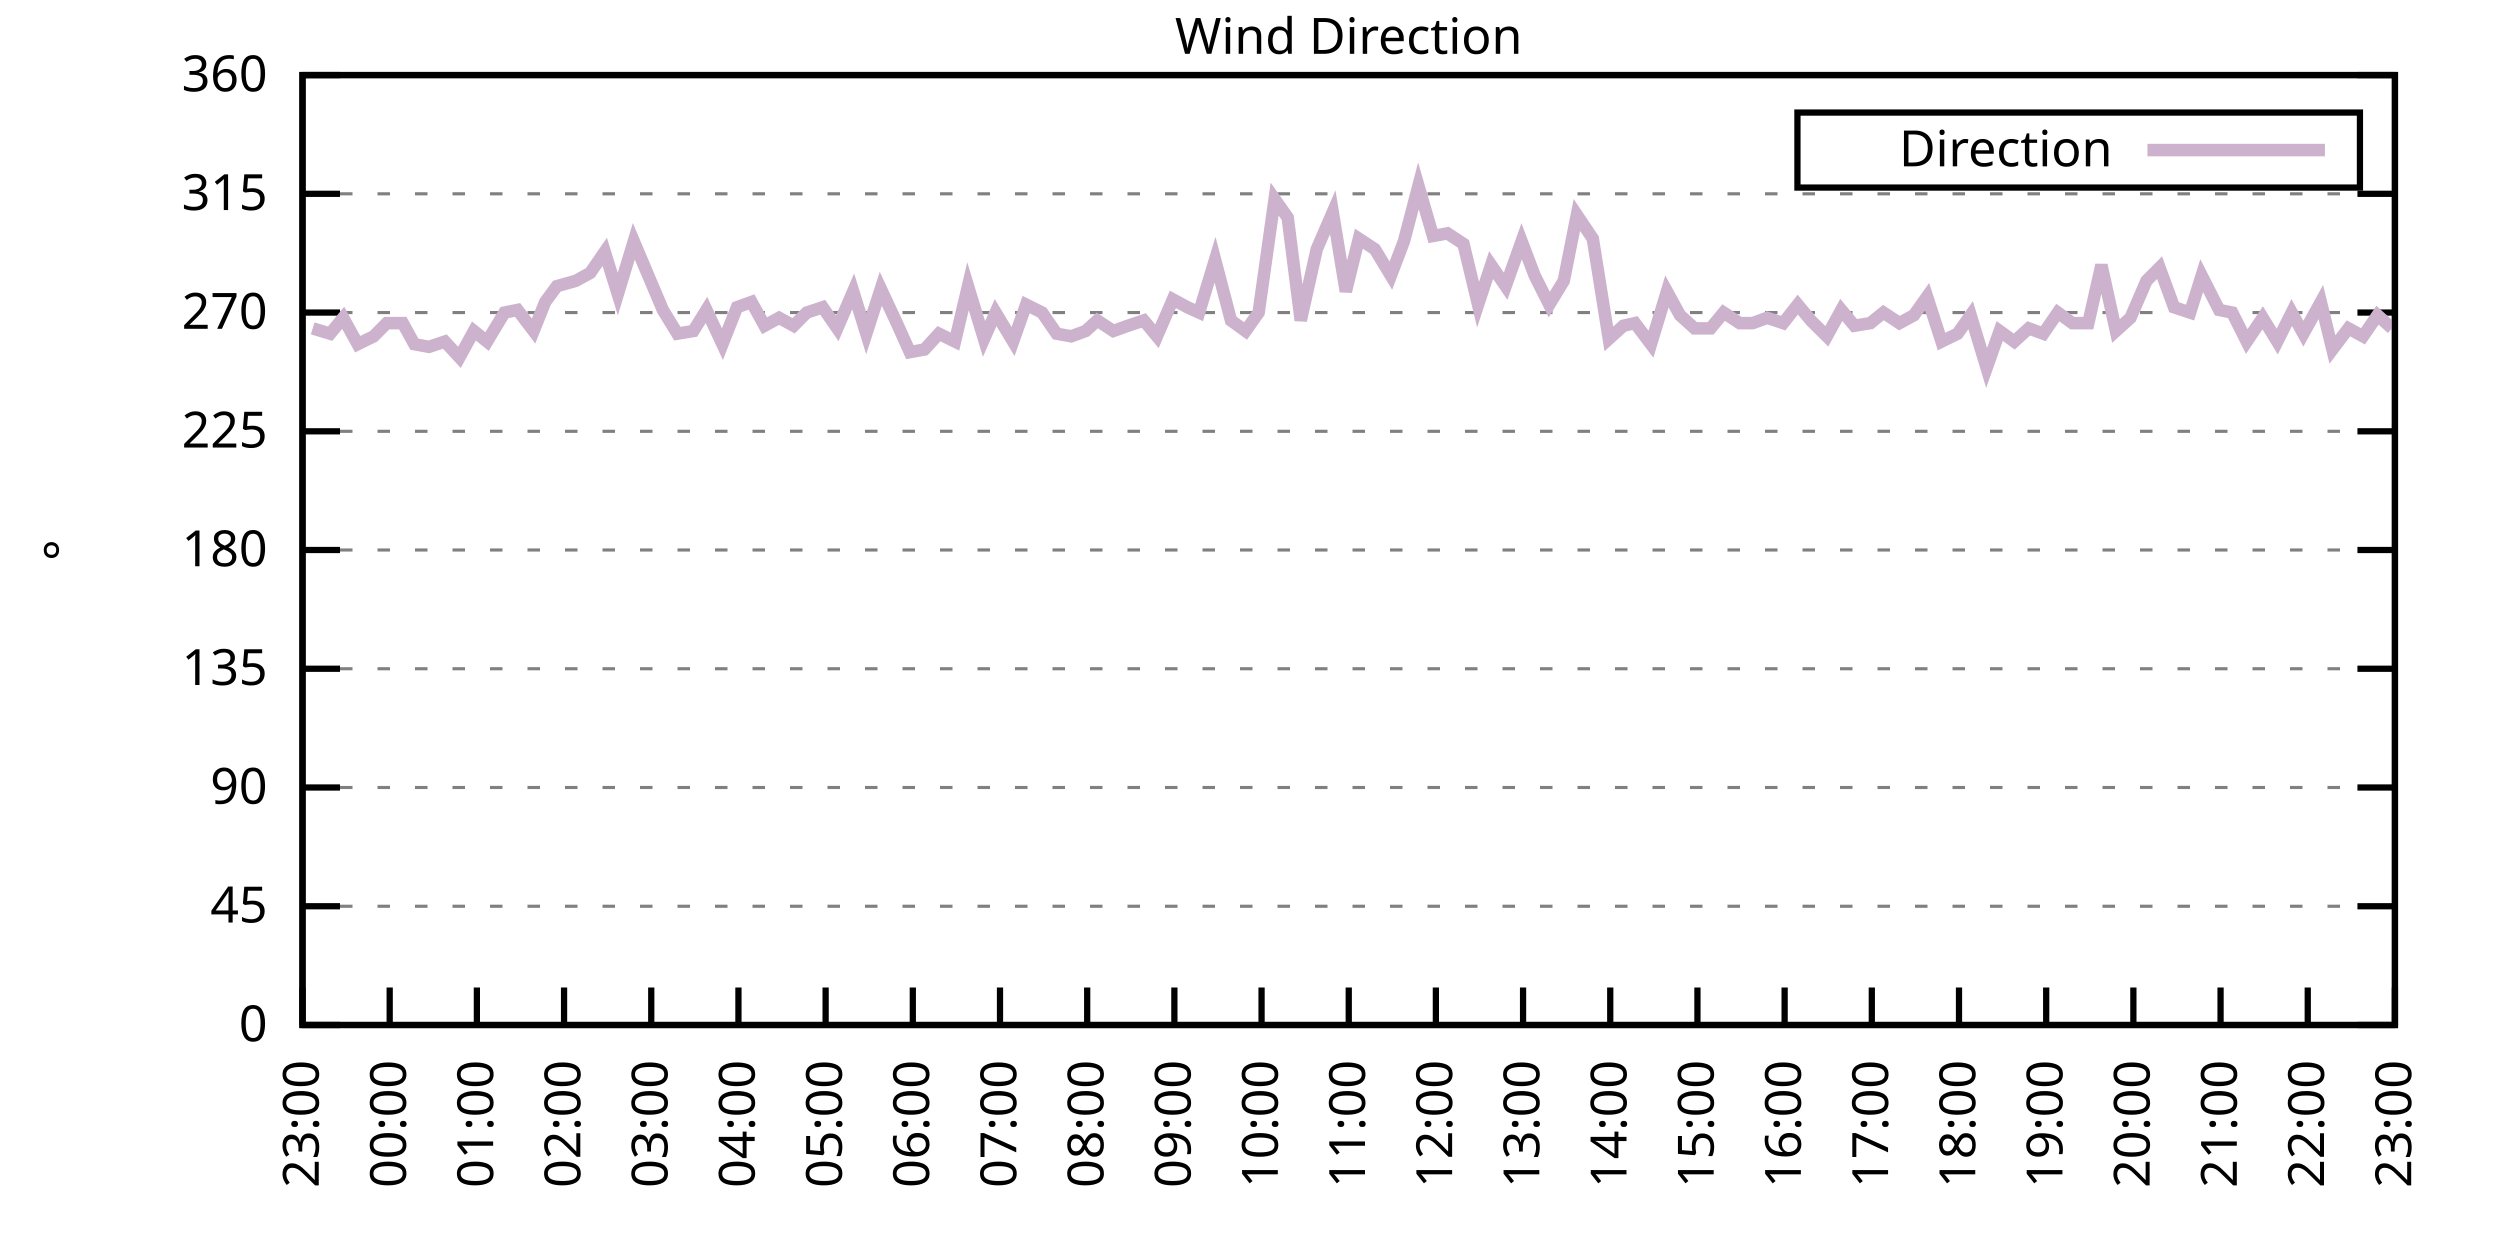
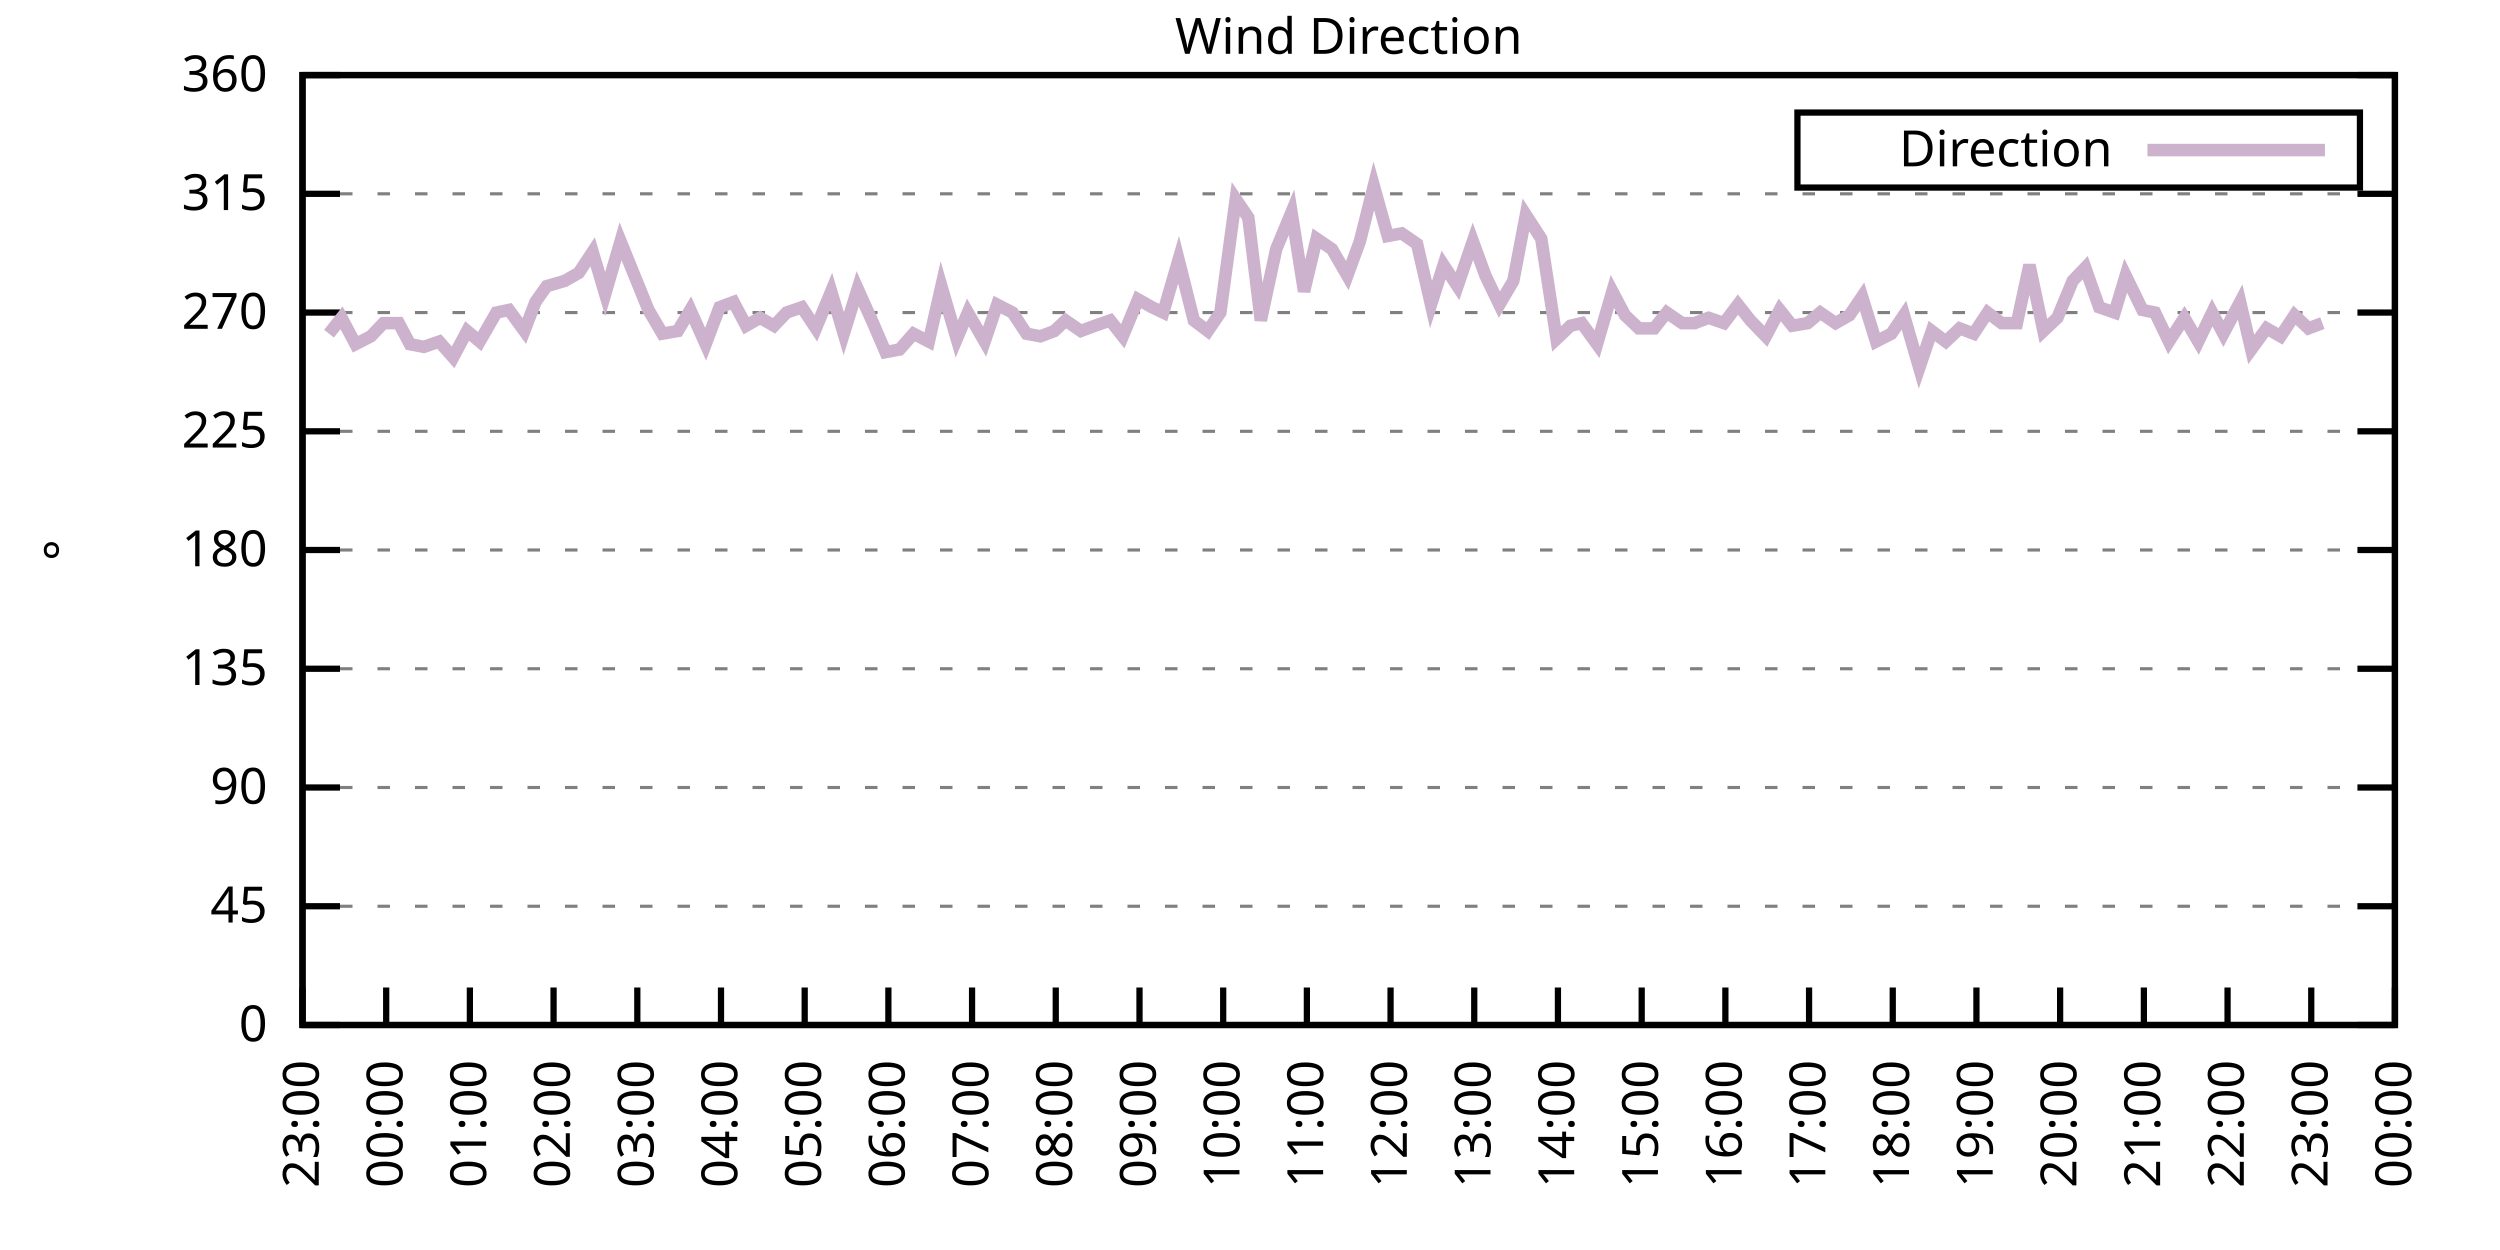
<svg xmlns="http://www.w3.org/2000/svg" xmlns:xlink="http://www.w3.org/1999/xlink" width="400" height="200" viewBox="0 0 400 200">
  <g id="gnuplot_canvas">
    <rect x="0" y="0" width="400" height="200" fill="none" />
    <defs>
      <circle id="gpDot" r="0.5" stroke-width="0.5" stroke="currentColor" />
      <path id="gpPt0" stroke-width="0.333" stroke="currentColor" d="M-1,0 h2 M0,-1 v2" />
      <path id="gpPt1" stroke-width="0.333" stroke="currentColor" d="M-1,-1 L1,1 M1,-1 L-1,1" />
      <path id="gpPt2" stroke-width="0.333" stroke="currentColor" d="M-1,0 L1,0 M0,-1 L0,1 M-1,-1 L1,1 M-1,1 L1,-1" />
      <rect id="gpPt3" stroke-width="0.333" stroke="currentColor" x="-1" y="-1" width="2" height="2" />
      <rect id="gpPt4" stroke-width="0.333" stroke="currentColor" fill="currentColor" x="-1" y="-1" width="2" height="2" />
      <circle id="gpPt5" stroke-width="0.333" stroke="currentColor" cx="0" cy="0" r="1" />
      <use xlink:href="#gpPt5" id="gpPt6" fill="currentColor" stroke="none" />
      <path id="gpPt7" stroke-width="0.333" stroke="currentColor" d="M0,-1.33 L-1.33,0.67 L1.33,0.67 z" />
      <use xlink:href="#gpPt7" id="gpPt8" fill="currentColor" stroke="none" />
      <use xlink:href="#gpPt7" id="gpPt9" stroke="currentColor" transform="rotate(180)" />
      <use xlink:href="#gpPt9" id="gpPt10" fill="currentColor" stroke="none" />
      <use xlink:href="#gpPt3" id="gpPt11" stroke="currentColor" transform="rotate(45)" />
      <use xlink:href="#gpPt11" id="gpPt12" fill="currentColor" stroke="none" />
      <path id="gpPt13" stroke-width="0.333" stroke="currentColor" d="M0,1.330 L1.265,0.411 L0.782,-1.067 L-0.782,-1.076 L-1.265,0.411 z" />
      <use xlink:href="#gpPt13" id="gpPt14" fill="currentColor" stroke="none" />
      <filter id="textbox" filterUnits="objectBoundingBox" x="0" y="0" height="1" width="1">
        <feFlood flood-color="white" flood-opacity="1" result="bgnd" />
        <feComposite in="SourceGraphic" in2="bgnd" operator="atop" />
      </filter>
      <filter id="greybox" filterUnits="objectBoundingBox" x="0" y="0" height="1" width="1">
        <feFlood flood-color="lightgrey" flood-opacity="1" result="grey" />
        <feComposite in="SourceGraphic" in2="grey" operator="atop" />
      </filter>
    </defs>
    <g fill="none" color="white" stroke="currentColor" stroke-width="1.00" stroke-linecap="butt" stroke-linejoin="miter">
</g>
    <g fill="none" color="black" stroke="currentColor" stroke-width="1.00" stroke-linecap="butt" stroke-linejoin="miter">
      <g stroke="none" shape-rendering="crispEdges">
        <polygon fill="rgb(255, 255, 255)" points="48.40,164.00 383.18,164.00 383.18,12.02 48.40,12.02 " />
      </g>
    </g>
    <g fill="none" color="black" stroke="currentColor" stroke-width="1.00" stroke-linecap="butt" stroke-linejoin="miter">
</g>
    <g fill="none" color="black" stroke="black" stroke-width="0.50" stroke-linecap="butt" stroke-linejoin="miter">
</g>
    <g fill="none" color="gray" stroke="currentColor" stroke-width="0.50" stroke-linecap="butt" stroke-linejoin="miter">
      <path stroke="gray" stroke-dasharray="2,4" class="gridline" d="M48.40,164.00 L383.19,164.00  " />
    </g>
    <g fill="none" color="gray" stroke="gray" stroke-width="1.00" stroke-linecap="butt" stroke-linejoin="miter">
</g>
    <g fill="none" color="black" stroke="currentColor" stroke-width="1.00" stroke-linecap="butt" stroke-linejoin="miter">
      <path stroke="black" d="M48.40,164.00 L54.40,164.00 M383.19,164.00 L377.19,164.00  " />
      <g transform="translate(42.80,166.60)" stroke="none" fill="black" font-family="Sans" font-size="8.00" text-anchor="end">
        <text>
          <tspan font-family="Sans"> 0</tspan>
        </text>
      </g>
    </g>
    <g fill="none" color="black" stroke="currentColor" stroke-width="1.00" stroke-linecap="butt" stroke-linejoin="miter">
</g>
    <g fill="none" color="black" stroke="black" stroke-width="0.50" stroke-linecap="butt" stroke-linejoin="miter">
</g>
    <g fill="none" color="gray" stroke="currentColor" stroke-width="0.50" stroke-linecap="butt" stroke-linejoin="miter">
      <path stroke="gray" stroke-dasharray="2,4" class="gridline" d="M48.40,145.00 L383.19,145.00  " />
    </g>
    <g fill="none" color="gray" stroke="gray" stroke-width="1.00" stroke-linecap="butt" stroke-linejoin="miter">
</g>
    <g fill="none" color="black" stroke="currentColor" stroke-width="1.00" stroke-linecap="butt" stroke-linejoin="miter">
      <path stroke="black" d="M48.40,145.00 L54.40,145.00 M383.19,145.00 L377.19,145.00  " />
      <g transform="translate(42.80,147.60)" stroke="none" fill="black" font-family="Sans" font-size="8.00" text-anchor="end">
        <text>
          <tspan font-family="Sans"> 45</tspan>
        </text>
      </g>
    </g>
    <g fill="none" color="black" stroke="currentColor" stroke-width="1.00" stroke-linecap="butt" stroke-linejoin="miter">
</g>
    <g fill="none" color="black" stroke="black" stroke-width="0.50" stroke-linecap="butt" stroke-linejoin="miter">
</g>
    <g fill="none" color="gray" stroke="currentColor" stroke-width="0.50" stroke-linecap="butt" stroke-linejoin="miter">
      <path stroke="gray" stroke-dasharray="2,4" class="gridline" d="M48.40,126.00 L383.19,126.00  " />
    </g>
    <g fill="none" color="gray" stroke="gray" stroke-width="1.00" stroke-linecap="butt" stroke-linejoin="miter">
</g>
    <g fill="none" color="black" stroke="currentColor" stroke-width="1.00" stroke-linecap="butt" stroke-linejoin="miter">
      <path stroke="black" d="M48.40,126.00 L54.40,126.00 M383.19,126.00 L377.19,126.00  " />
      <g transform="translate(42.80,128.60)" stroke="none" fill="black" font-family="Sans" font-size="8.00" text-anchor="end">
        <text>
          <tspan font-family="Sans"> 90</tspan>
        </text>
      </g>
    </g>
    <g fill="none" color="black" stroke="currentColor" stroke-width="1.00" stroke-linecap="butt" stroke-linejoin="miter">
</g>
    <g fill="none" color="black" stroke="black" stroke-width="0.50" stroke-linecap="butt" stroke-linejoin="miter">
</g>
    <g fill="none" color="gray" stroke="currentColor" stroke-width="0.50" stroke-linecap="butt" stroke-linejoin="miter">
      <path stroke="gray" stroke-dasharray="2,4" class="gridline" d="M48.40,107.00 L383.19,107.00  " />
    </g>
    <g fill="none" color="gray" stroke="gray" stroke-width="1.00" stroke-linecap="butt" stroke-linejoin="miter">
</g>
    <g fill="none" color="black" stroke="currentColor" stroke-width="1.00" stroke-linecap="butt" stroke-linejoin="miter">
      <path stroke="black" d="M48.40,107.00 L54.40,107.00 M383.19,107.00 L377.19,107.00  " />
      <g transform="translate(42.80,109.60)" stroke="none" fill="black" font-family="Sans" font-size="8.00" text-anchor="end">
        <text>
          <tspan font-family="Sans"> 135</tspan>
        </text>
      </g>
    </g>
    <g fill="none" color="black" stroke="currentColor" stroke-width="1.00" stroke-linecap="butt" stroke-linejoin="miter">
</g>
    <g fill="none" color="black" stroke="black" stroke-width="0.50" stroke-linecap="butt" stroke-linejoin="miter">
</g>
    <g fill="none" color="gray" stroke="currentColor" stroke-width="0.50" stroke-linecap="butt" stroke-linejoin="miter">
      <path stroke="gray" stroke-dasharray="2,4" class="gridline" d="M48.40,88.00 L383.19,88.00  " />
    </g>
    <g fill="none" color="gray" stroke="gray" stroke-width="1.00" stroke-linecap="butt" stroke-linejoin="miter">
</g>
    <g fill="none" color="black" stroke="currentColor" stroke-width="1.00" stroke-linecap="butt" stroke-linejoin="miter">
      <path stroke="black" d="M48.40,88.00 L54.40,88.00 M383.19,88.00 L377.19,88.00  " />
      <g transform="translate(42.80,90.60)" stroke="none" fill="black" font-family="Sans" font-size="8.00" text-anchor="end">
        <text>
          <tspan font-family="Sans"> 180</tspan>
        </text>
      </g>
    </g>
    <g fill="none" color="black" stroke="currentColor" stroke-width="1.00" stroke-linecap="butt" stroke-linejoin="miter">
</g>
    <g fill="none" color="black" stroke="black" stroke-width="0.50" stroke-linecap="butt" stroke-linejoin="miter">
</g>
    <g fill="none" color="gray" stroke="currentColor" stroke-width="0.50" stroke-linecap="butt" stroke-linejoin="miter">
      <path stroke="gray" stroke-dasharray="2,4" class="gridline" d="M48.40,69.01 L383.19,69.01  " />
    </g>
    <g fill="none" color="gray" stroke="gray" stroke-width="1.00" stroke-linecap="butt" stroke-linejoin="miter">
</g>
    <g fill="none" color="black" stroke="currentColor" stroke-width="1.00" stroke-linecap="butt" stroke-linejoin="miter">
      <path stroke="black" d="M48.40,69.01 L54.40,69.01 M383.19,69.01 L377.19,69.01  " />
      <g transform="translate(42.80,71.61)" stroke="none" fill="black" font-family="Sans" font-size="8.00" text-anchor="end">
        <text>
          <tspan font-family="Sans"> 225</tspan>
        </text>
      </g>
    </g>
    <g fill="none" color="black" stroke="currentColor" stroke-width="1.00" stroke-linecap="butt" stroke-linejoin="miter">
</g>
    <g fill="none" color="black" stroke="black" stroke-width="0.50" stroke-linecap="butt" stroke-linejoin="miter">
</g>
    <g fill="none" color="gray" stroke="currentColor" stroke-width="0.50" stroke-linecap="butt" stroke-linejoin="miter">
      <path stroke="gray" stroke-dasharray="2,4" class="gridline" d="M48.40,50.01 L383.19,50.01  " />
    </g>
    <g fill="none" color="gray" stroke="gray" stroke-width="1.00" stroke-linecap="butt" stroke-linejoin="miter">
</g>
    <g fill="none" color="black" stroke="currentColor" stroke-width="1.00" stroke-linecap="butt" stroke-linejoin="miter">
      <path stroke="black" d="M48.40,50.01 L54.40,50.01 M383.19,50.01 L377.19,50.01  " />
      <g transform="translate(42.80,52.61)" stroke="none" fill="black" font-family="Sans" font-size="8.00" text-anchor="end">
        <text>
          <tspan font-family="Sans"> 270</tspan>
        </text>
      </g>
    </g>
    <g fill="none" color="black" stroke="currentColor" stroke-width="1.00" stroke-linecap="butt" stroke-linejoin="miter">
</g>
    <g fill="none" color="black" stroke="black" stroke-width="0.50" stroke-linecap="butt" stroke-linejoin="miter">
</g>
    <g fill="none" color="gray" stroke="currentColor" stroke-width="0.50" stroke-linecap="butt" stroke-linejoin="miter">
      <path stroke="gray" stroke-dasharray="2,4" class="gridline" d="M48.40,31.01 L383.19,31.01  " />
    </g>
    <g fill="none" color="gray" stroke="gray" stroke-width="1.00" stroke-linecap="butt" stroke-linejoin="miter">
</g>
    <g fill="none" color="black" stroke="currentColor" stroke-width="1.00" stroke-linecap="butt" stroke-linejoin="miter">
      <path stroke="black" d="M48.40,31.01 L54.40,31.01 M383.19,31.01 L377.19,31.01  " />
      <g transform="translate(42.80,33.61)" stroke="none" fill="black" font-family="Sans" font-size="8.00" text-anchor="end">
        <text>
          <tspan font-family="Sans"> 315</tspan>
        </text>
      </g>
    </g>
    <g fill="none" color="black" stroke="currentColor" stroke-width="1.00" stroke-linecap="butt" stroke-linejoin="miter">
</g>
    <g fill="none" color="black" stroke="black" stroke-width="0.50" stroke-linecap="butt" stroke-linejoin="miter">
</g>
    <g fill="none" color="gray" stroke="currentColor" stroke-width="0.50" stroke-linecap="butt" stroke-linejoin="miter">
      <path stroke="gray" stroke-dasharray="2,4" class="gridline" d="M48.40,12.01 L383.19,12.01  " />
    </g>
    <g fill="none" color="gray" stroke="gray" stroke-width="1.00" stroke-linecap="butt" stroke-linejoin="miter">
</g>
    <g fill="none" color="black" stroke="currentColor" stroke-width="1.00" stroke-linecap="butt" stroke-linejoin="miter">
      <path stroke="black" d="M48.40,12.01 L54.40,12.01 M383.19,12.01 L377.19,12.01  " />
      <g transform="translate(42.80,14.61)" stroke="none" fill="black" font-family="Sans" font-size="8.00" text-anchor="end">
        <text>
          <tspan font-family="Sans"> 360</tspan>
        </text>
      </g>
    </g>
    <g fill="none" color="black" stroke="currentColor" stroke-width="1.00" stroke-linecap="butt" stroke-linejoin="miter">
      <path stroke="black" d="M48.40,164.00 L48.40,158.00  " />
      <g transform="translate(51.00,169.60) rotate(270.00)" stroke="none" fill="black" font-family="Sans" font-size="8.00" text-anchor="end">
        <text>
          <tspan font-family="Sans">23:00</tspan>
        </text>
      </g>
    </g>
    <g fill="none" color="black" stroke="currentColor" stroke-width="1.00" stroke-linecap="butt" stroke-linejoin="miter">
-       <path stroke="black" d="M62.35,164.00 L62.35,158.00  " />
-       <g transform="translate(64.95,169.60) rotate(270.00)" stroke="none" fill="black" font-family="Sans" font-size="8.00" text-anchor="end">
+       <path stroke="black" d="M61.79,164.00 L61.79,158.00  " />
+       <g transform="translate(64.39,169.60) rotate(270.00)" stroke="none" fill="black" font-family="Sans" font-size="8.00" text-anchor="end">
        <text>
          <tspan font-family="Sans">00:00</tspan>
        </text>
      </g>
    </g>
    <g fill="none" color="black" stroke="currentColor" stroke-width="1.00" stroke-linecap="butt" stroke-linejoin="miter">
-       <path stroke="black" d="M76.30,164.00 L76.30,158.00  " />
-       <g transform="translate(78.90,169.60) rotate(270.00)" stroke="none" fill="black" font-family="Sans" font-size="8.00" text-anchor="end">
+       <path stroke="black" d="M75.18,164.00 L75.18,158.00  " />
+       <g transform="translate(77.78,169.60) rotate(270.00)" stroke="none" fill="black" font-family="Sans" font-size="8.00" text-anchor="end">
        <text>
          <tspan font-family="Sans">01:00</tspan>
        </text>
      </g>
    </g>
    <g fill="none" color="black" stroke="currentColor" stroke-width="1.00" stroke-linecap="butt" stroke-linejoin="miter">
-       <path stroke="black" d="M90.25,164.00 L90.25,158.00  " />
-       <g transform="translate(92.85,169.60) rotate(270.00)" stroke="none" fill="black" font-family="Sans" font-size="8.00" text-anchor="end">
+       <path stroke="black" d="M88.57,164.00 L88.57,158.00  " />
+       <g transform="translate(91.17,169.60) rotate(270.00)" stroke="none" fill="black" font-family="Sans" font-size="8.00" text-anchor="end">
        <text>
          <tspan font-family="Sans">02:00</tspan>
        </text>
      </g>
    </g>
    <g fill="none" color="black" stroke="currentColor" stroke-width="1.00" stroke-linecap="butt" stroke-linejoin="miter">
-       <path stroke="black" d="M104.20,164.00 L104.20,158.00  " />
-       <g transform="translate(106.80,169.60) rotate(270.00)" stroke="none" fill="black" font-family="Sans" font-size="8.00" text-anchor="end">
+       <path stroke="black" d="M101.97,164.00 L101.97,158.00  " />
+       <g transform="translate(104.57,169.60) rotate(270.00)" stroke="none" fill="black" font-family="Sans" font-size="8.00" text-anchor="end">
        <text>
          <tspan font-family="Sans">03:00</tspan>
        </text>
      </g>
    </g>
    <g fill="none" color="black" stroke="currentColor" stroke-width="1.00" stroke-linecap="butt" stroke-linejoin="miter">
-       <path stroke="black" d="M118.15,164.00 L118.15,158.00  " />
-       <g transform="translate(120.75,169.60) rotate(270.00)" stroke="none" fill="black" font-family="Sans" font-size="8.00" text-anchor="end">
+       <path stroke="black" d="M115.36,164.00 L115.36,158.00  " />
+       <g transform="translate(117.96,169.60) rotate(270.00)" stroke="none" fill="black" font-family="Sans" font-size="8.00" text-anchor="end">
        <text>
          <tspan font-family="Sans">04:00</tspan>
        </text>
      </g>
    </g>
    <g fill="none" color="black" stroke="currentColor" stroke-width="1.00" stroke-linecap="butt" stroke-linejoin="miter">
-       <path stroke="black" d="M132.10,164.00 L132.10,158.00  " />
-       <g transform="translate(134.70,169.60) rotate(270.00)" stroke="none" fill="black" font-family="Sans" font-size="8.00" text-anchor="end">
+       <path stroke="black" d="M128.75,164.00 L128.75,158.00  " />
+       <g transform="translate(131.35,169.60) rotate(270.00)" stroke="none" fill="black" font-family="Sans" font-size="8.00" text-anchor="end">
        <text>
          <tspan font-family="Sans">05:00</tspan>
        </text>
      </g>
    </g>
    <g fill="none" color="black" stroke="currentColor" stroke-width="1.00" stroke-linecap="butt" stroke-linejoin="miter">
-       <path stroke="black" d="M146.05,164.00 L146.05,158.00  " />
-       <g transform="translate(148.65,169.60) rotate(270.00)" stroke="none" fill="black" font-family="Sans" font-size="8.00" text-anchor="end">
+       <path stroke="black" d="M142.14,164.00 L142.14,158.00  " />
+       <g transform="translate(144.74,169.60) rotate(270.00)" stroke="none" fill="black" font-family="Sans" font-size="8.00" text-anchor="end">
        <text>
          <tspan font-family="Sans">06:00</tspan>
        </text>
      </g>
    </g>
    <g fill="none" color="black" stroke="currentColor" stroke-width="1.00" stroke-linecap="butt" stroke-linejoin="miter">
-       <path stroke="black" d="M160.00,164.00 L160.00,158.00  " />
-       <g transform="translate(162.60,169.60) rotate(270.00)" stroke="none" fill="black" font-family="Sans" font-size="8.00" text-anchor="end">
+       <path stroke="black" d="M155.53,164.00 L155.53,158.00  " />
+       <g transform="translate(158.13,169.60) rotate(270.00)" stroke="none" fill="black" font-family="Sans" font-size="8.00" text-anchor="end">
        <text>
          <tspan font-family="Sans">07:00</tspan>
        </text>
      </g>
    </g>
    <g fill="none" color="black" stroke="currentColor" stroke-width="1.00" stroke-linecap="butt" stroke-linejoin="miter">
-       <path stroke="black" d="M173.95,164.00 L173.95,158.00  " />
-       <g transform="translate(176.55,169.60) rotate(270.00)" stroke="none" fill="black" font-family="Sans" font-size="8.00" text-anchor="end">
+       <path stroke="black" d="M168.92,164.00 L168.92,158.00  " />
+       <g transform="translate(171.52,169.60) rotate(270.00)" stroke="none" fill="black" font-family="Sans" font-size="8.00" text-anchor="end">
        <text>
          <tspan font-family="Sans">08:00</tspan>
        </text>
      </g>
    </g>
    <g fill="none" color="black" stroke="currentColor" stroke-width="1.00" stroke-linecap="butt" stroke-linejoin="miter">
-       <path stroke="black" d="M187.90,164.00 L187.90,158.00  " />
-       <g transform="translate(190.50,169.60) rotate(270.00)" stroke="none" fill="black" font-family="Sans" font-size="8.00" text-anchor="end">
+       <path stroke="black" d="M182.32,164.00 L182.32,158.00  " />
+       <g transform="translate(184.92,169.60) rotate(270.00)" stroke="none" fill="black" font-family="Sans" font-size="8.00" text-anchor="end">
        <text>
          <tspan font-family="Sans">09:00</tspan>
        </text>
      </g>
    </g>
    <g fill="none" color="black" stroke="currentColor" stroke-width="1.00" stroke-linecap="butt" stroke-linejoin="miter">
-       <path stroke="black" d="M201.85,164.00 L201.85,158.00  " />
-       <g transform="translate(204.45,169.60) rotate(270.00)" stroke="none" fill="black" font-family="Sans" font-size="8.00" text-anchor="end">
+       <path stroke="black" d="M195.71,164.00 L195.71,158.00  " />
+       <g transform="translate(198.31,169.60) rotate(270.00)" stroke="none" fill="black" font-family="Sans" font-size="8.00" text-anchor="end">
        <text>
          <tspan font-family="Sans">10:00</tspan>
        </text>
      </g>
    </g>
    <g fill="none" color="black" stroke="currentColor" stroke-width="1.00" stroke-linecap="butt" stroke-linejoin="miter">
-       <path stroke="black" d="M215.80,164.00 L215.80,158.00  " />
-       <g transform="translate(218.40,169.60) rotate(270.00)" stroke="none" fill="black" font-family="Sans" font-size="8.00" text-anchor="end">
+       <path stroke="black" d="M209.10,164.00 L209.10,158.00  " />
+       <g transform="translate(211.70,169.60) rotate(270.00)" stroke="none" fill="black" font-family="Sans" font-size="8.00" text-anchor="end">
        <text>
          <tspan font-family="Sans">11:00</tspan>
        </text>
      </g>
    </g>
    <g fill="none" color="black" stroke="currentColor" stroke-width="1.00" stroke-linecap="butt" stroke-linejoin="miter">
-       <path stroke="black" d="M229.74,164.00 L229.74,158.00  " />
-       <g transform="translate(232.34,169.60) rotate(270.00)" stroke="none" fill="black" font-family="Sans" font-size="8.00" text-anchor="end">
+       <path stroke="black" d="M222.49,164.00 L222.49,158.00  " />
+       <g transform="translate(225.09,169.60) rotate(270.00)" stroke="none" fill="black" font-family="Sans" font-size="8.00" text-anchor="end">
        <text>
          <tspan font-family="Sans">12:00</tspan>
        </text>
      </g>
    </g>
    <g fill="none" color="black" stroke="currentColor" stroke-width="1.00" stroke-linecap="butt" stroke-linejoin="miter">
-       <path stroke="black" d="M243.69,164.00 L243.69,158.00  " />
-       <g transform="translate(246.29,169.60) rotate(270.00)" stroke="none" fill="black" font-family="Sans" font-size="8.00" text-anchor="end">
+       <path stroke="black" d="M235.88,164.00 L235.88,158.00  " />
+       <g transform="translate(238.48,169.60) rotate(270.00)" stroke="none" fill="black" font-family="Sans" font-size="8.00" text-anchor="end">
        <text>
          <tspan font-family="Sans">13:00</tspan>
        </text>
      </g>
    </g>
    <g fill="none" color="black" stroke="currentColor" stroke-width="1.00" stroke-linecap="butt" stroke-linejoin="miter">
-       <path stroke="black" d="M257.64,164.00 L257.64,158.00  " />
-       <g transform="translate(260.24,169.60) rotate(270.00)" stroke="none" fill="black" font-family="Sans" font-size="8.00" text-anchor="end">
+       <path stroke="black" d="M249.27,164.00 L249.27,158.00  " />
+       <g transform="translate(251.87,169.60) rotate(270.00)" stroke="none" fill="black" font-family="Sans" font-size="8.00" text-anchor="end">
        <text>
          <tspan font-family="Sans">14:00</tspan>
        </text>
      </g>
    </g>
    <g fill="none" color="black" stroke="currentColor" stroke-width="1.00" stroke-linecap="butt" stroke-linejoin="miter">
-       <path stroke="black" d="M271.59,164.00 L271.59,158.00  " />
-       <g transform="translate(274.19,169.60) rotate(270.00)" stroke="none" fill="black" font-family="Sans" font-size="8.00" text-anchor="end">
+       <path stroke="black" d="M262.67,164.00 L262.67,158.00  " />
+       <g transform="translate(265.27,169.60) rotate(270.00)" stroke="none" fill="black" font-family="Sans" font-size="8.00" text-anchor="end">
        <text>
          <tspan font-family="Sans">15:00</tspan>
        </text>
      </g>
    </g>
    <g fill="none" color="black" stroke="currentColor" stroke-width="1.00" stroke-linecap="butt" stroke-linejoin="miter">
-       <path stroke="black" d="M285.54,164.00 L285.54,158.00  " />
-       <g transform="translate(288.14,169.60) rotate(270.00)" stroke="none" fill="black" font-family="Sans" font-size="8.00" text-anchor="end">
+       <path stroke="black" d="M276.06,164.00 L276.06,158.00  " />
+       <g transform="translate(278.66,169.60) rotate(270.00)" stroke="none" fill="black" font-family="Sans" font-size="8.00" text-anchor="end">
        <text>
          <tspan font-family="Sans">16:00</tspan>
        </text>
      </g>
    </g>
    <g fill="none" color="black" stroke="currentColor" stroke-width="1.00" stroke-linecap="butt" stroke-linejoin="miter">
-       <path stroke="black" d="M299.49,164.00 L299.49,158.00  " />
-       <g transform="translate(302.09,169.60) rotate(270.00)" stroke="none" fill="black" font-family="Sans" font-size="8.00" text-anchor="end">
+       <path stroke="black" d="M289.45,164.00 L289.45,158.00  " />
+       <g transform="translate(292.05,169.60) rotate(270.00)" stroke="none" fill="black" font-family="Sans" font-size="8.00" text-anchor="end">
        <text>
          <tspan font-family="Sans">17:00</tspan>
        </text>
      </g>
    </g>
    <g fill="none" color="black" stroke="currentColor" stroke-width="1.00" stroke-linecap="butt" stroke-linejoin="miter">
-       <path stroke="black" d="M313.44,164.00 L313.44,158.00  " />
-       <g transform="translate(316.04,169.60) rotate(270.00)" stroke="none" fill="black" font-family="Sans" font-size="8.00" text-anchor="end">
+       <path stroke="black" d="M302.84,164.00 L302.84,158.00  " />
+       <g transform="translate(305.44,169.60) rotate(270.00)" stroke="none" fill="black" font-family="Sans" font-size="8.00" text-anchor="end">
        <text>
          <tspan font-family="Sans">18:00</tspan>
        </text>
      </g>
    </g>
    <g fill="none" color="black" stroke="currentColor" stroke-width="1.00" stroke-linecap="butt" stroke-linejoin="miter">
-       <path stroke="black" d="M327.39,164.00 L327.39,158.00  " />
-       <g transform="translate(329.99,169.60) rotate(270.00)" stroke="none" fill="black" font-family="Sans" font-size="8.00" text-anchor="end">
+       <path stroke="black" d="M316.23,164.00 L316.23,158.00  " />
+       <g transform="translate(318.83,169.60) rotate(270.00)" stroke="none" fill="black" font-family="Sans" font-size="8.00" text-anchor="end">
        <text>
          <tspan font-family="Sans">19:00</tspan>
        </text>
      </g>
    </g>
    <g fill="none" color="black" stroke="currentColor" stroke-width="1.00" stroke-linecap="butt" stroke-linejoin="miter">
-       <path stroke="black" d="M341.34,164.00 L341.34,158.00  " />
-       <g transform="translate(343.94,169.60) rotate(270.00)" stroke="none" fill="black" font-family="Sans" font-size="8.00" text-anchor="end">
+       <path stroke="black" d="M329.62,164.00 L329.62,158.00  " />
+       <g transform="translate(332.22,169.60) rotate(270.00)" stroke="none" fill="black" font-family="Sans" font-size="8.00" text-anchor="end">
        <text>
          <tspan font-family="Sans">20:00</tspan>
        </text>
      </g>
    </g>
    <g fill="none" color="black" stroke="currentColor" stroke-width="1.00" stroke-linecap="butt" stroke-linejoin="miter">
-       <path stroke="black" d="M355.29,164.00 L355.29,158.00  " />
-       <g transform="translate(357.89,169.60) rotate(270.00)" stroke="none" fill="black" font-family="Sans" font-size="8.00" text-anchor="end">
+       <path stroke="black" d="M343.02,164.00 L343.02,158.00  " />
+       <g transform="translate(345.62,169.60) rotate(270.00)" stroke="none" fill="black" font-family="Sans" font-size="8.00" text-anchor="end">
        <text>
          <tspan font-family="Sans">21:00</tspan>
        </text>
      </g>
    </g>
    <g fill="none" color="black" stroke="currentColor" stroke-width="1.00" stroke-linecap="butt" stroke-linejoin="miter">
-       <path stroke="black" d="M369.24,164.00 L369.24,158.00  " />
-       <g transform="translate(371.84,169.60) rotate(270.00)" stroke="none" fill="black" font-family="Sans" font-size="8.00" text-anchor="end">
+       <path stroke="black" d="M356.41,164.00 L356.41,158.00  " />
+       <g transform="translate(359.01,169.60) rotate(270.00)" stroke="none" fill="black" font-family="Sans" font-size="8.00" text-anchor="end">
        <text>
          <tspan font-family="Sans">22:00</tspan>
+         </text>
+       </g>
+     </g>
+     <g fill="none" color="black" stroke="currentColor" stroke-width="1.00" stroke-linecap="butt" stroke-linejoin="miter">
+       <path stroke="black" d="M369.80,164.00 L369.80,158.00  " />
+       <g transform="translate(372.40,169.60) rotate(270.00)" stroke="none" fill="black" font-family="Sans" font-size="8.00" text-anchor="end">
+         <text>
+           <tspan font-family="Sans">23:00</tspan>
        </text>
      </g>
    </g>
    <g fill="none" color="black" stroke="currentColor" stroke-width="1.00" stroke-linecap="butt" stroke-linejoin="miter">
      <path stroke="black" d="M383.19,164.00 L383.19,158.00  " />
      <g transform="translate(385.79,169.60) rotate(270.00)" stroke="none" fill="black" font-family="Sans" font-size="8.00" text-anchor="end">
        <text>
-           <tspan font-family="Sans">23:00</tspan>
+           <tspan font-family="Sans">00:00</tspan>
        </text>
      </g>
    </g>
    <g fill="none" color="black" stroke="currentColor" stroke-width="1.00" stroke-linecap="butt" stroke-linejoin="miter">
</g>
    <g fill="none" color="black" stroke="currentColor" stroke-width="1.00" stroke-linecap="butt" stroke-linejoin="miter">
      <path stroke="black" d="M48.40,12.01 L48.40,164.00 L383.19,164.00 L383.19,12.01 L48.40,12.01 Z  " />
    </g>
    <g fill="none" color="black" stroke="currentColor" stroke-width="1.00" stroke-linecap="butt" stroke-linejoin="miter">
</g>
    <g fill="none" color="black" stroke="currentColor" stroke-width="1.00" stroke-linecap="butt" stroke-linejoin="miter">
      <path stroke="black" d="M287.59,30.01 L287.59,18.01 L377.59,18.01 L377.59,30.01 L287.59,30.01 Z  " />
    </g>
    <g id="Wind_direction_plot_1">
      <g fill="none" color="white" stroke="black" stroke-width="2.00" stroke-linecap="butt" stroke-linejoin="miter">
</g>
      <g fill="none" color="black" stroke="currentColor" stroke-width="2.00" stroke-linecap="butt" stroke-linejoin="miter">
        <g transform="translate(337.99,26.61)" stroke="none" fill="black" font-family="Sans" font-size="8.00" text-anchor="end">
          <text>
            <tspan font-family="Sans">Direction</tspan>
          </text>
        </g>
      </g>
      <g fill="none" color="black" stroke="currentColor" stroke-width="2.00" stroke-linecap="butt" stroke-linejoin="miter">
-         <path stroke="rgb(204, 178, 204)" d="M343.59,24.01 L371.99,24.01 M50.03,52.54 L52.82,53.39 L54.91,50.85 L57.23,55.07 L59.79,53.81 L61.88,51.70   L64.44,51.70 L66.30,55.07 L68.63,55.50 L71.18,54.65 L73.51,57.18 L75.83,52.96 L77.93,54.65 L80.72,50.01   L82.81,49.59 L85.37,52.96 L87.23,48.32 L89.09,45.79 L92.11,44.94 L94.43,43.67 L96.76,40.30 L98.85,47.05   L101.41,38.61 L103.73,44.10 L106.06,49.59 L108.38,53.39 L110.94,52.96 L113.03,49.59 L115.59,55.07 L117.92,49.16   L120.24,48.32 L122.33,52.12 L124.66,50.85 L126.98,52.12 L129.08,50.01 L131.63,49.16 L133.96,52.54 L136.51,46.63   L138.61,53.39 L140.93,46.21 L143.49,51.70 L145.58,56.34 L147.91,55.92 L150.23,53.39 L152.79,54.65 L154.88,45.79   L157.44,54.23 L159.30,50.01 L162.09,54.65 L164.18,48.74 L166.74,50.01 L169.06,53.39 L171.39,53.81 L173.71,52.96   L175.57,51.27 L178.13,52.96 L180.46,52.12 L183.01,51.27 L185.11,53.81 L187.66,47.90 L189.99,49.16 L191.85,50.01   L194.41,41.56 L196.96,51.27 L199.29,52.96 L201.38,50.01 L203.94,31.85 L206.03,34.81 L208.12,51.27 L210.68,39.87   L213.24,33.96 L215.33,46.63 L217.42,38.19 L219.98,39.87 L222.54,44.10 L224.63,38.61 L226.95,29.74 L229.28,37.76   L231.60,37.34 L234.16,39.03 L236.49,48.74 L238.58,42.41 L240.90,45.79 L243.46,38.61 L245.55,44.10 L247.88,48.74   L250.20,44.94 L252.30,34.39 L254.85,38.19 L257.41,54.23 L259.74,52.12 L261.60,51.70 L264.15,55.07 L266.71,46.63   L268.80,50.43 L271.13,52.54 L273.69,52.54 L275.78,50.01 L278.34,51.70 L280.43,51.70 L282.75,50.85 L285.31,51.70   L287.64,48.74 L289.73,51.27 L292.29,53.81 L294.61,49.59 L296.70,52.12 L299.26,51.70 L301.35,50.01 L303.91,51.70   L306.23,50.43 L308.33,47.47 L310.65,54.65 L313.21,53.39 L315.30,50.43 L317.86,58.87 L319.95,52.96 L322.28,54.65   L324.60,52.54 L326.93,53.39 L329.25,50.01 L331.58,51.70 L334.13,51.70 L336.23,42.41 L338.55,52.96 L340.88,50.85   L343.43,44.94 L345.53,42.83 L347.85,49.16 L350.41,50.01 L352.27,44.10 L355.06,49.59 L357.15,50.01 L359.48,54.65   L362.03,50.85 L364.36,54.65 L366.68,50.01 L368.54,53.39 L371.33,48.32 L373.19,55.92 L375.75,52.54 L378.08,53.81   L380.40,50.43 L382.73,52.54  " />
+         <path stroke="rgb(204, 178, 204)" d="M343.59,24.01 L371.99,24.01 M52.64,53.39 L54.65,50.85 L56.88,55.07 L59.34,53.81 L61.35,51.70 L63.80,51.70   L65.59,55.07 L67.82,55.50 L70.27,54.65 L72.50,57.18 L74.74,52.96 L76.75,54.65 L79.42,50.01 L81.43,49.59   L83.89,52.96 L85.67,48.32 L87.46,45.79 L90.36,44.94 L92.59,43.67 L94.82,40.30 L96.83,47.05 L99.29,38.61   L101.52,44.10 L103.75,49.59 L105.98,53.39 L108.44,52.96 L110.45,49.59 L112.90,55.07 L115.13,49.16 L117.37,48.32   L119.38,52.12 L121.61,50.85 L123.84,52.12 L125.85,50.01 L128.30,49.16 L130.54,52.54 L132.99,46.63 L135.00,53.39   L137.23,46.21 L139.69,51.70 L141.69,56.34 L143.93,55.92 L146.16,53.39 L148.61,54.65 L150.62,45.79 L153.08,54.23   L154.86,50.01 L157.54,54.65 L159.55,48.74 L162.01,50.01 L164.24,53.39 L166.47,53.81 L168.70,52.96 L170.49,51.27   L172.94,52.96 L175.17,52.12 L177.63,51.27 L179.64,53.81 L182.09,47.90 L184.32,49.16 L186.11,50.01 L188.57,41.56   L191.02,51.27 L193.25,52.96 L195.26,50.01 L197.72,31.85 L199.73,34.81 L201.73,51.27 L204.19,39.87 L206.64,33.96   L208.65,46.63 L210.66,38.19 L213.12,39.87 L215.57,44.10 L217.58,38.61 L219.81,29.74 L222.04,37.76 L224.28,37.34   L226.73,39.03 L228.96,48.74 L230.97,42.41 L233.20,45.79 L235.66,38.61 L237.67,44.10 L239.90,48.74 L242.13,44.94   L244.14,34.39 L246.60,38.19 L249.05,54.23 L251.28,52.12 L253.07,51.70 L255.52,55.07 L257.98,46.63 L259.99,50.43   L262.22,52.54 L264.67,52.54 L266.68,50.01 L269.14,51.70 L271.15,51.70 L273.38,50.85 L275.83,51.70 L278.07,48.74   L280.07,51.27 L282.53,53.81 L284.76,49.59 L286.77,52.12 L289.23,51.70 L291.23,50.01 L293.69,51.70 L295.92,50.43   L297.93,47.47 L300.16,54.65 L302.62,53.39 L304.63,50.43 L307.08,58.87 L309.09,52.96 L311.32,54.65 L313.55,52.54   L315.79,53.39 L318.02,50.01 L320.25,51.70 L322.70,51.70 L324.71,42.41 L326.95,52.96 L329.18,50.85 L331.63,44.94   L333.64,42.83 L335.87,49.16 L338.33,50.01 L340.11,44.10 L342.79,49.59 L344.80,50.01 L347.03,54.65 L349.49,50.85   L351.72,54.65 L353.95,50.01 L355.74,53.39 L358.42,48.32 L360.20,55.92 L362.66,52.54 L364.89,53.81 L367.12,50.43   L369.35,52.54 L371.58,51.70  " />
      </g>
    </g>
    <g fill="none" color="black" stroke="currentColor" stroke-width="2.00" stroke-linecap="butt" stroke-linejoin="miter">
</g>
    <g fill="none" color="black" stroke="black" stroke-width="1.00" stroke-linecap="butt" stroke-linejoin="miter">
</g>
    <g fill="none" color="black" stroke="currentColor" stroke-width="1.00" stroke-linecap="butt" stroke-linejoin="miter">
      <path stroke="black" d="M48.40,12.01 L48.40,164.00 L383.19,164.00 L383.19,12.01 L48.40,12.01 Z  " />
      <g transform="translate(12.80,88.01) rotate(270.00)" stroke="none" fill="black" font-family="Sans" font-size="8.00" text-anchor="middle">
        <text>
          <tspan font-family="Sans">°</tspan>
        </text>
      </g>
    </g>
    <g fill="none" color="black" stroke="currentColor" stroke-width="1.00" stroke-linecap="butt" stroke-linejoin="miter">
</g>
    <g fill="none" color="black" stroke="currentColor" stroke-width="1.00" stroke-linecap="butt" stroke-linejoin="miter">
      <g transform="translate(215.79,8.61)" stroke="none" fill="black" font-family="Sans" font-size="8.00" text-anchor="middle">
        <text>
          <tspan font-family="Sans">Wind Direction</tspan>
        </text>
      </g>
    </g>
    <g fill="none" color="black" stroke="currentColor" stroke-width="1.00" stroke-linecap="butt" stroke-linejoin="miter">
</g>
  </g>
</svg>
